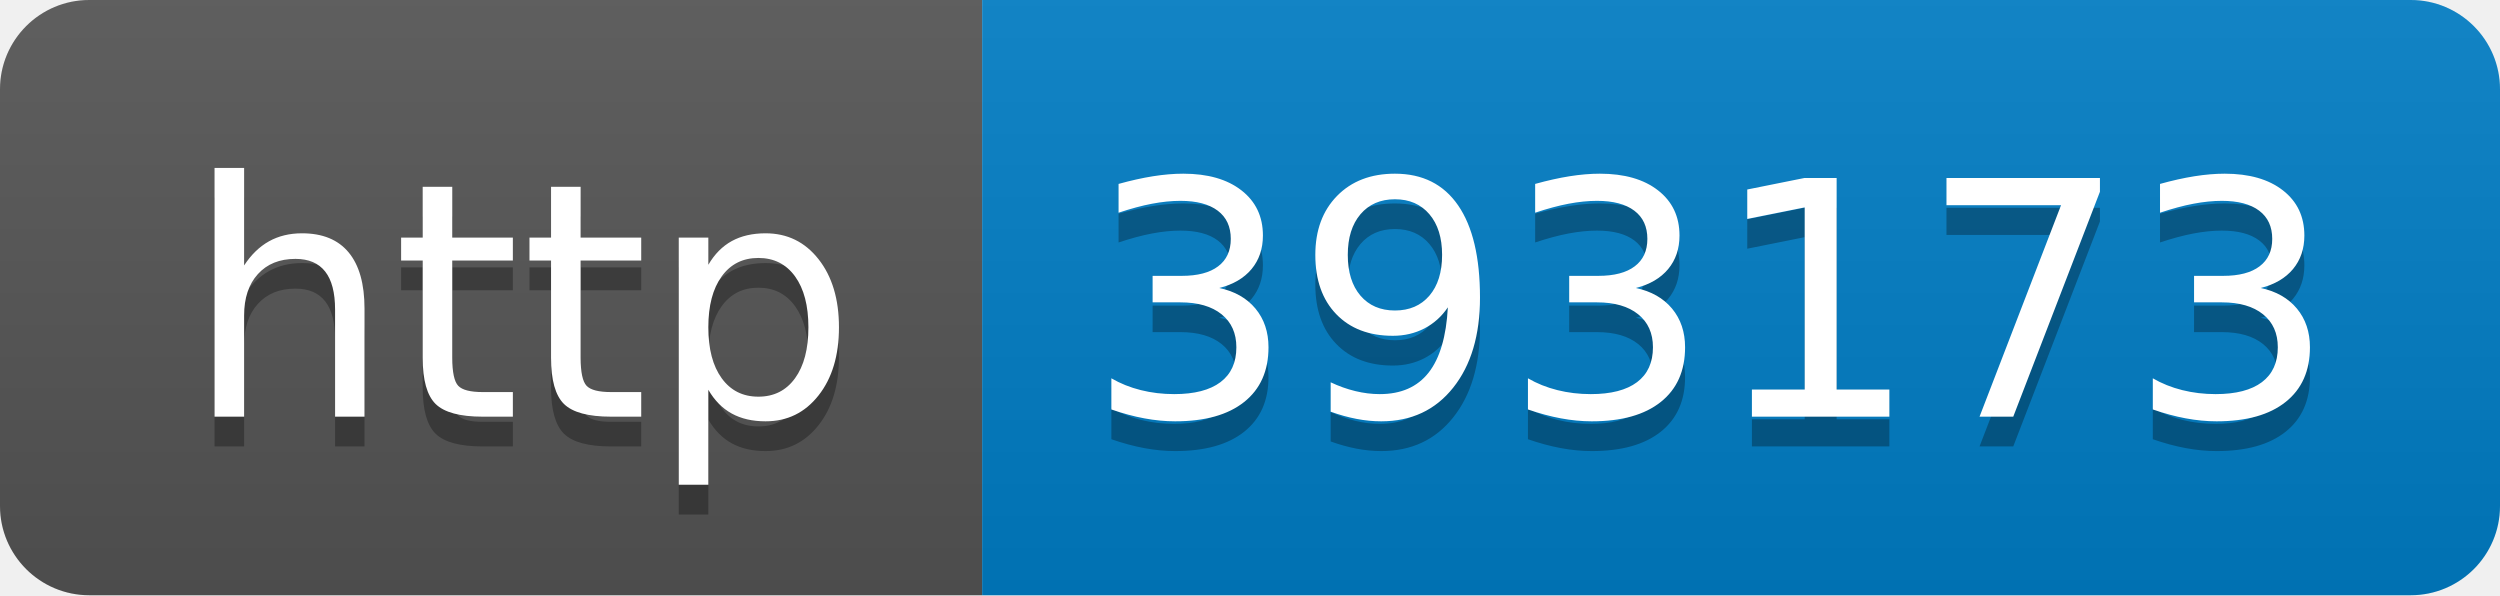
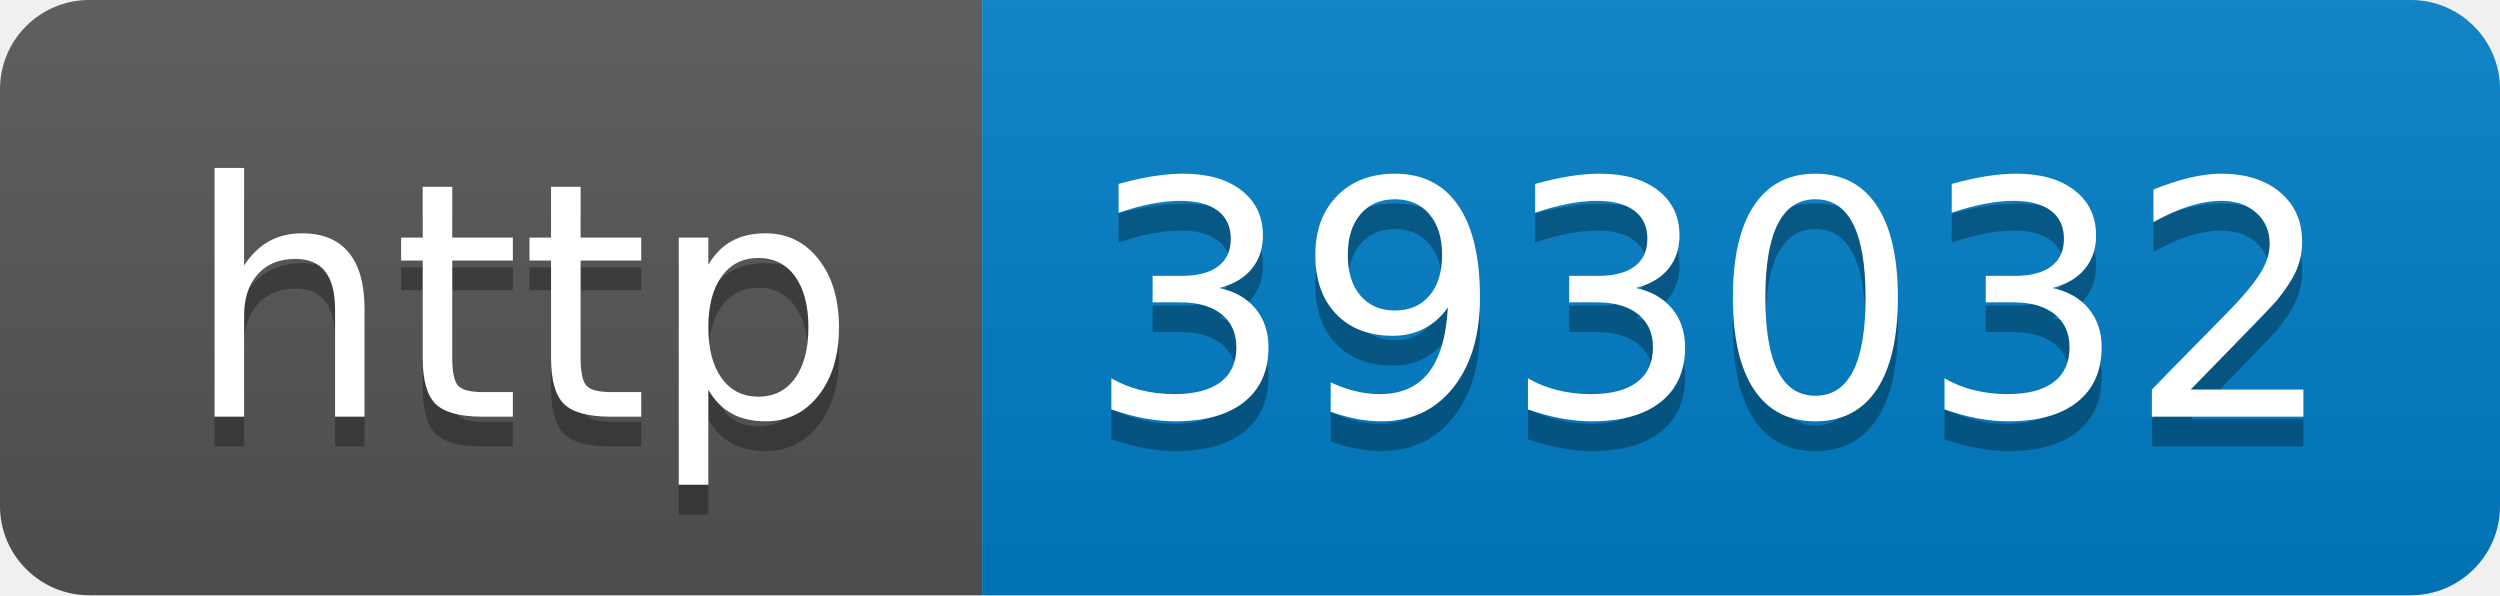
- <svg xmlns="http://www.w3.org/2000/svg" width="84" height="20" role="img" aria-label="http: 393173">
+ <svg xmlns="http://www.w3.org/2000/svg" width="84" height="20" role="img" aria-label="http: 393032">
  <linearGradient id="s" x2="0" y2="100%">
    <stop offset="0" stop-color="#bbb" stop-opacity=".1" />
    <stop offset="1" stop-opacity=".1" />
  </linearGradient>
  <clipPath id="r">
    <rect width="84" height="20" rx="3" fill="#fff" />
  </clipPath>
  <g clip-path="url(#r)">
    <rect width="33" height="20" fill="#555" />
    <rect x="33" width="51" height="20" fill="#007ec6" />
    <rect width="84" height="20" fill="url(#s)" />
  </g>
  <g fill="#fff" text-anchor="middle" font-family="Verdana,Geneva,DejaVu Sans,sans-serif" text-rendering="geometricPrecision" font-size="110">
    <text aria-hidden="true" x="175" y="150" fill="#010101" fill-opacity=".3" transform="scale(.1)" textLength="230">http</text>
    <text x="175" y="140" transform="scale(.1)" fill="#fff" textLength="230">http</text>
-     <text aria-hidden="true" x="575" y="150" fill="#010101" fill-opacity=".3" transform="scale(.1)" textLength="410">393173</text>
-     <text x="575" y="140" transform="scale(.1)" fill="#fff" textLength="410">393173</text>
+     <text aria-hidden="true" x="575" y="150" fill="#010101" fill-opacity=".3" transform="scale(.1)" textLength="410">393032</text>
+     <text x="575" y="140" transform="scale(.1)" fill="#fff" textLength="410">393032</text>
  </g>
</svg>
